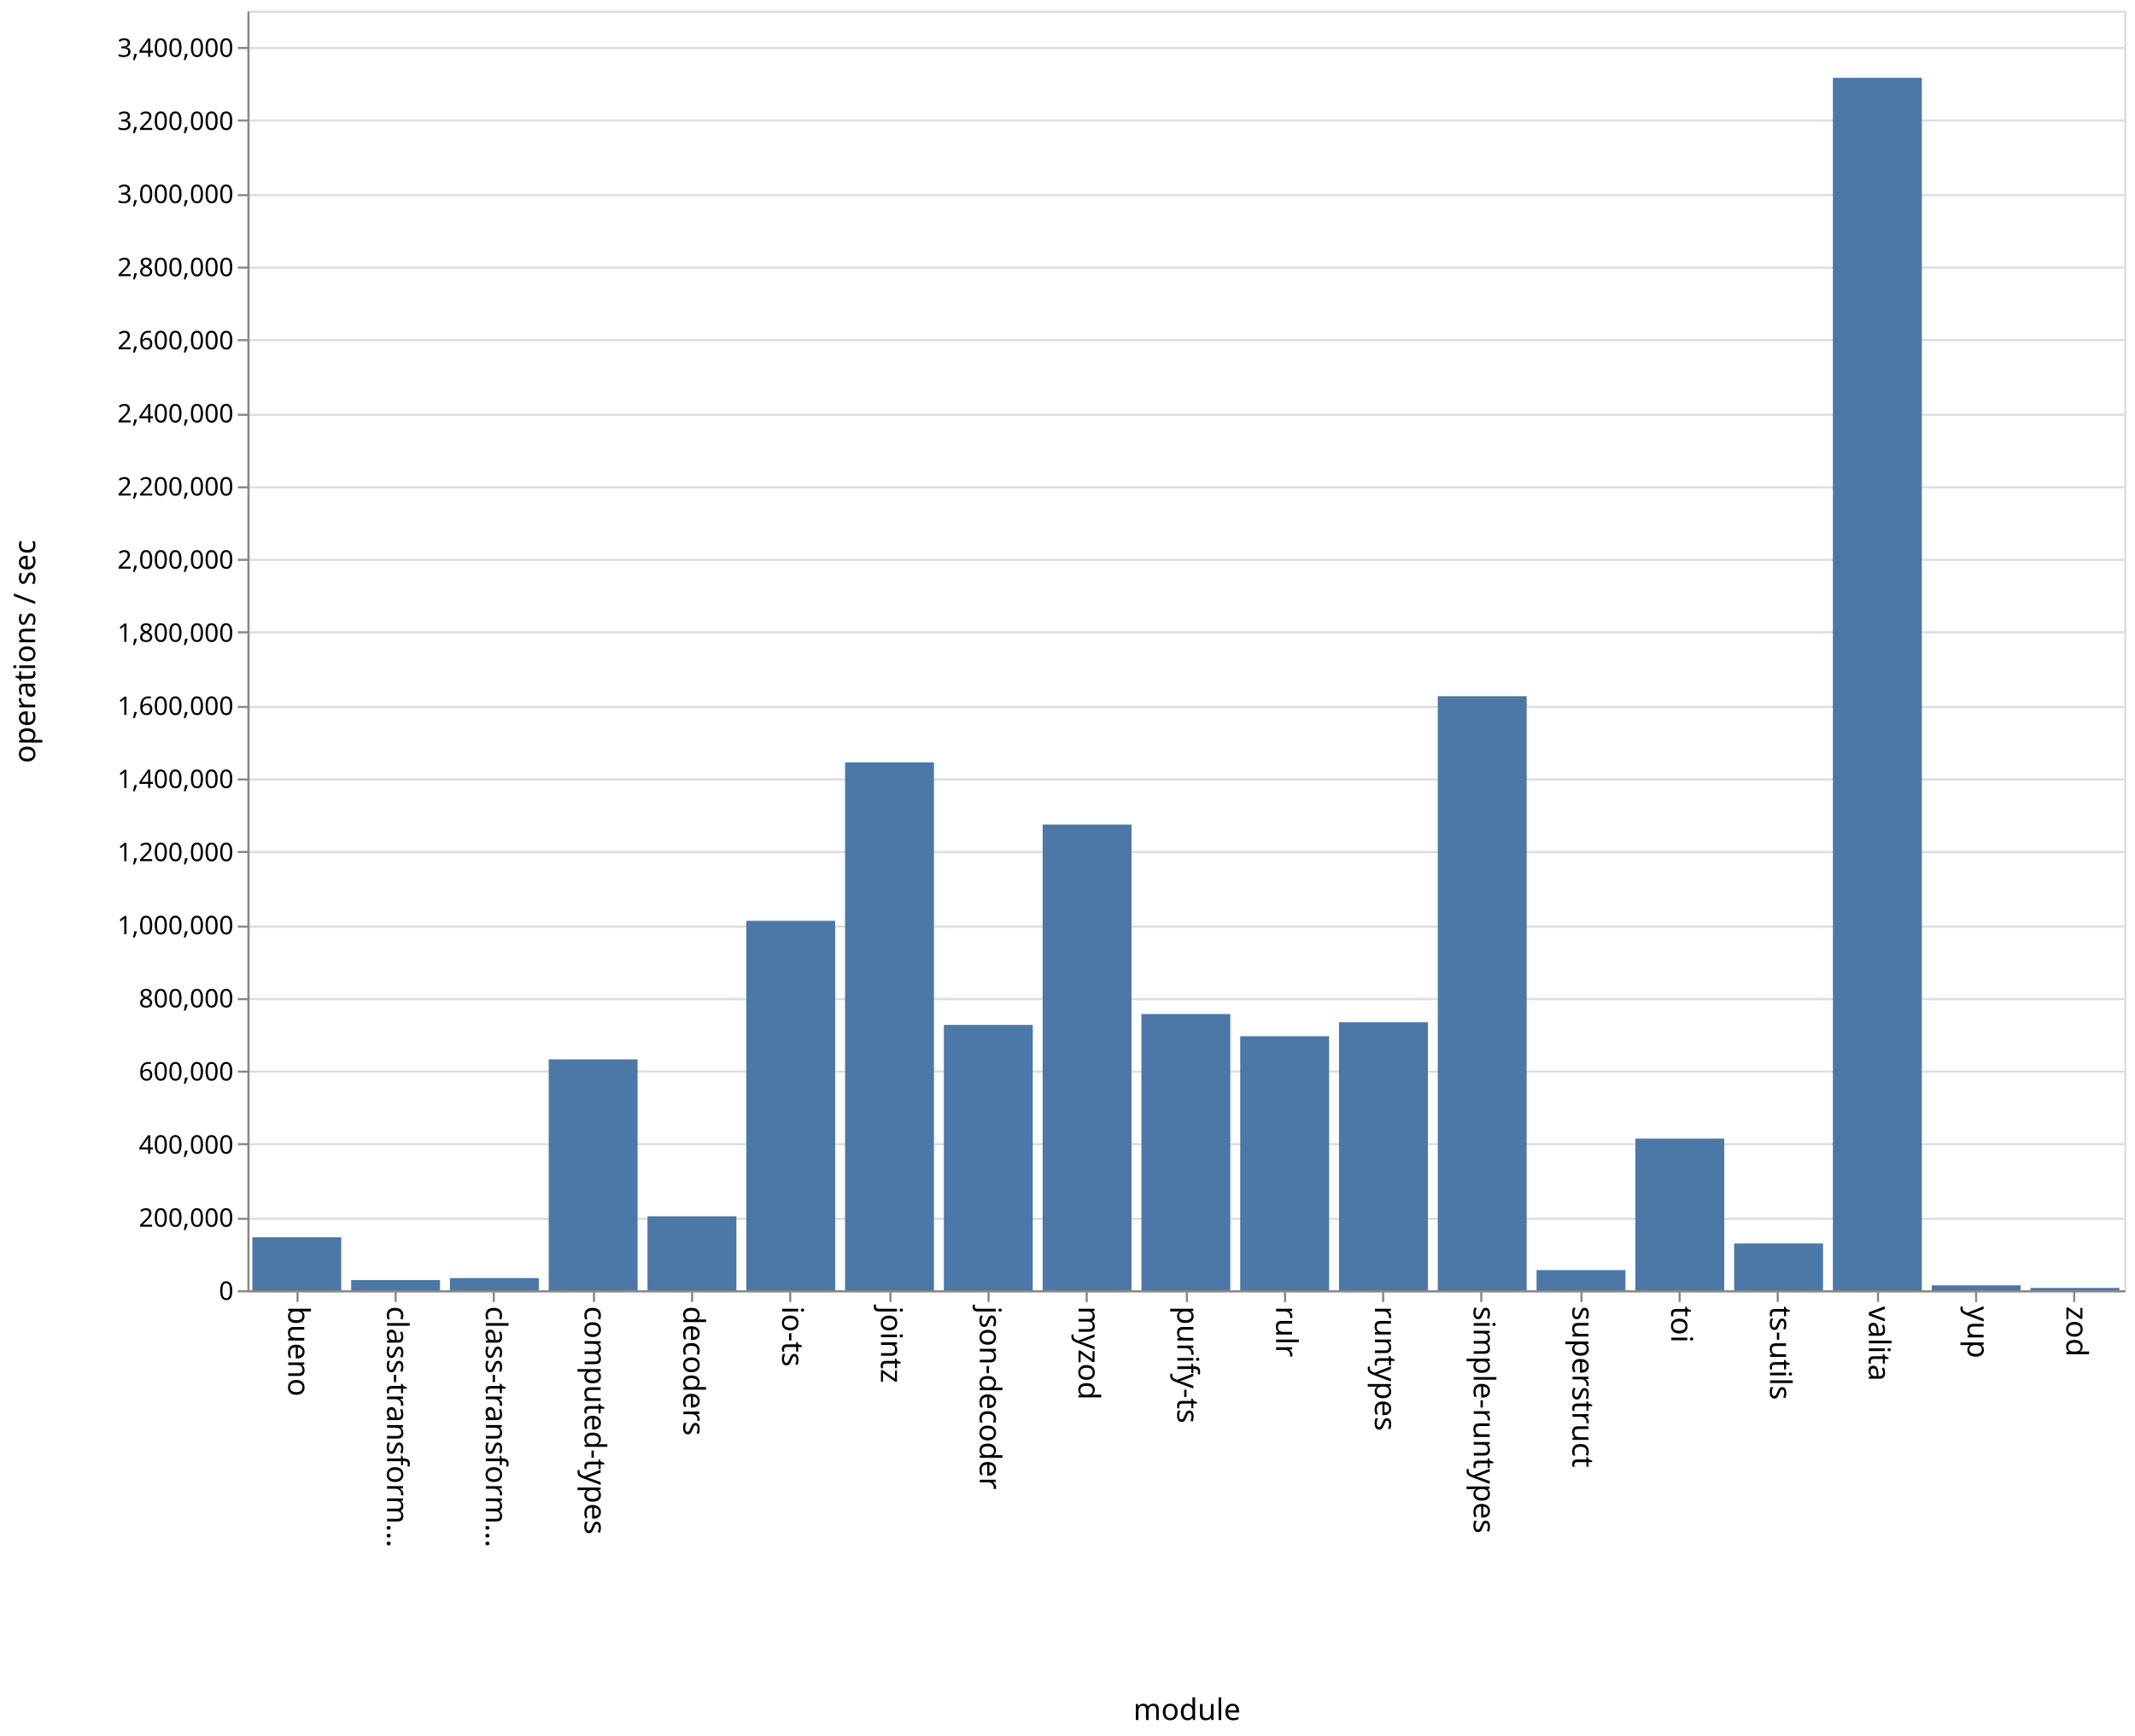
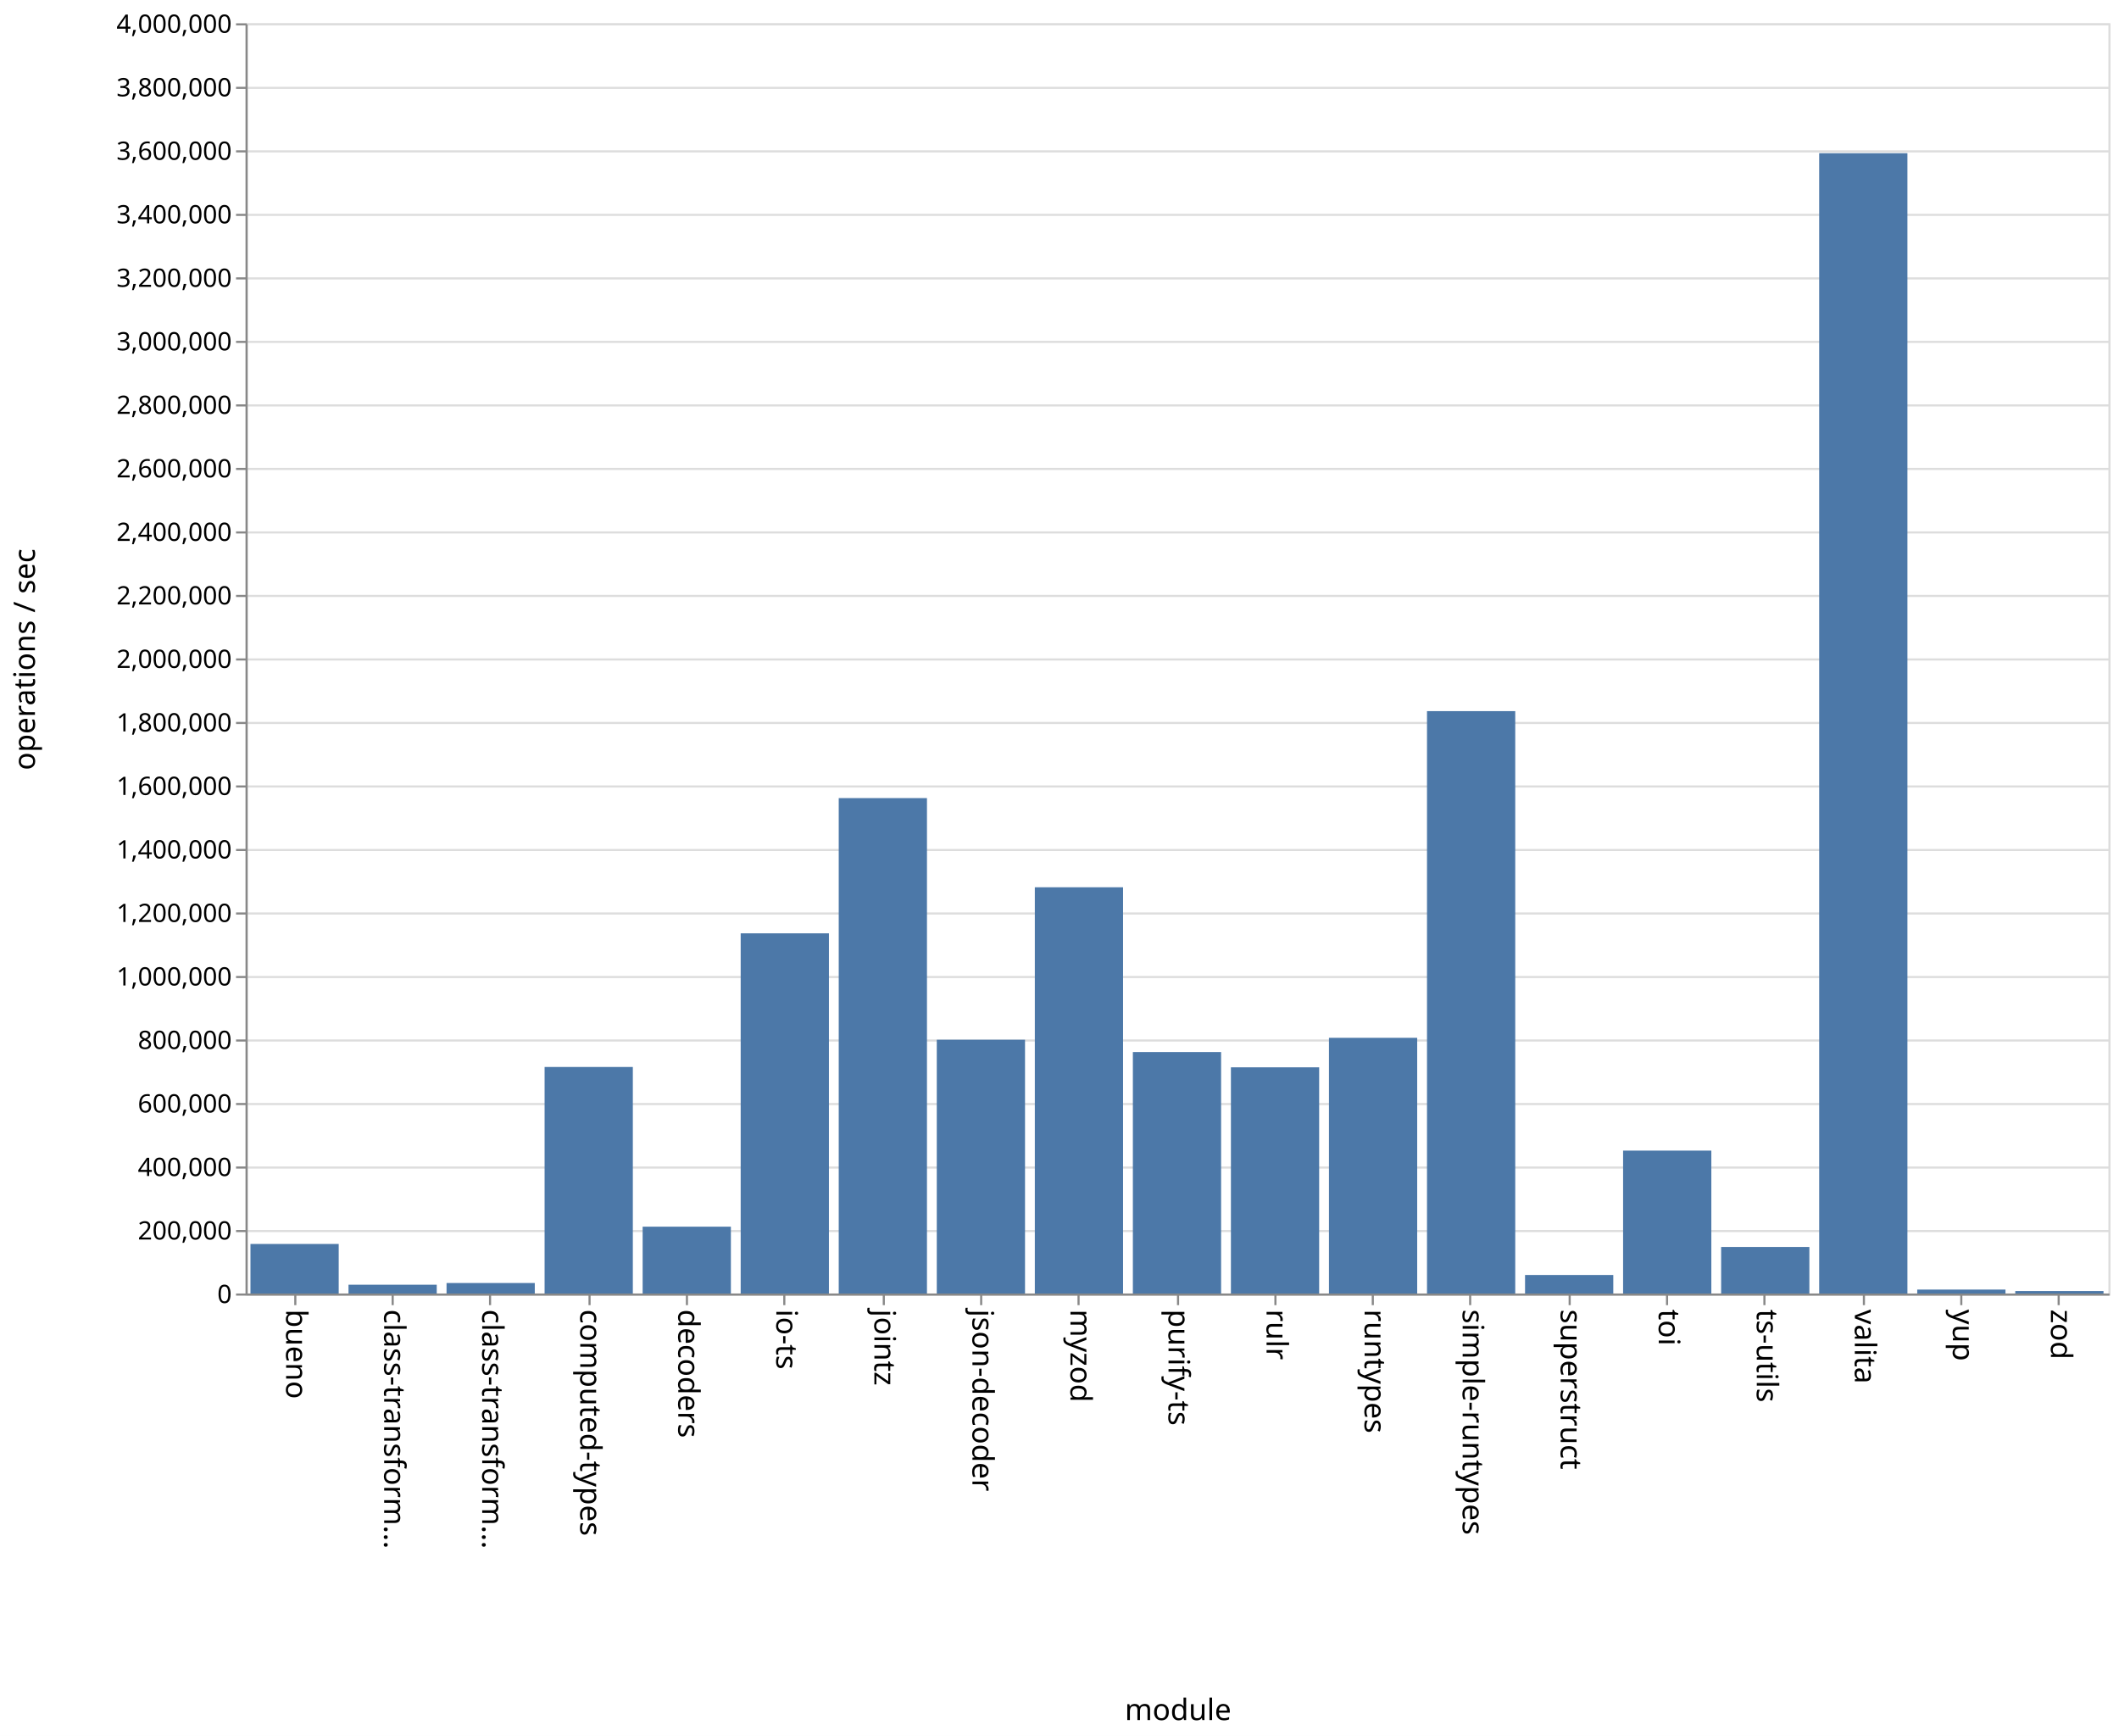
- <svg xmlns="http://www.w3.org/2000/svg" class="marks" width="1001" height="814">
-   <path fill="#fff" d="M0 0h1001v814H0z" />
+ <svg xmlns="http://www.w3.org/2000/svg" class="marks" width="1001" height="820">
+   <path fill="#fff" d="M0 0h1001v820H0z" />
  <g class="mark-group role-frame root" aria-roledescription="group mark container" fill="none" stroke-miterlimit="10">
-     <path class="background" aria-hidden="true" d="M116.5 5.5h880v600h-880z" stroke="#ddd" />
-     <g class="mark-group role-axis" aria-roledescription="axis" aria-label="Y-axis for a linear scale with values from 0 to 3,500,000">
-       <path class="background" aria-hidden="true" d="M116.5 5.5z" pointer-events="none" />
+     <path class="background" aria-hidden="true" d="M116.5 11.5h880v600h-880z" stroke="#ddd" />
+     <g class="mark-group role-axis" aria-roledescription="axis" aria-label="Y-axis for a linear scale with values from 0 to 4,000,000">
+       <path class="background" aria-hidden="true" d="M116.5 11.5z" pointer-events="none" />
      <g class="mark-rule role-axis-grid" pointer-events="none" stroke="#ddd">
-         <path d="M116.5 605.5h880M116.5 571.5h880M116.5 536.5h880M116.5 502.5h880M116.5 468.5h880M116.5 434.5h880M116.5 399.5h880M116.5 365.5h880M116.5 331.5h880M116.5 296.5h880M116.5 262.5h880M116.5 228.5h880M116.5 194.5h880M116.5 159.5h880M116.5 125.5h880M116.5 91.5h880M116.5 56.5h880M116.5 22.5h880" />
+         <path d="M116.5 611.5h880M116.5 581.5h880M116.5 551.5h880M116.5 521.5h880M116.5 491.5h880M116.5 461.5h880M116.5 431.5h880M116.5 401.5h880M116.5 371.5h880M116.5 341.5h880M116.5 311.5h880M116.5 281.5h880M116.5 251.5h880M116.5 221.5h880M116.5 191.5h880M116.5 161.5h880M116.5 131.5h880M116.5 101.5h880M116.5 71.5h880M116.5 41.5h880M116.5 11.5h880" />
      </g>
    </g>
    <g class="mark-group role-axis" aria-roledescription="axis" aria-label="X-axis titled 'module' for a discrete scale with 19 values: bueno, class-transformer-validator-async, class-transformer-validator-sync, computed-types, decoders, ending with zod">
-       <path class="background" aria-hidden="true" d="M116.5 605.5z" pointer-events="none" />
+       <path class="background" aria-hidden="true" d="M116.5 611.5z" pointer-events="none" />
      <g class="mark-rule role-axis-tick" pointer-events="none" stroke="#888">
-         <path d="M139.5 605.5v5M185.5 605.5v5M231.5 605.5v5M278.5 605.5v5M324.5 605.5v5M370.5 605.5v5M417.5 605.5v5M463.5 605.5v5M509.5 605.5v5M556.5 605.5v5M602.5 605.5v5M648.5 605.5v5M694.5 605.5v5M741.5 605.5v5M787.5 605.5v5M833.5 605.5v5M880.5 605.5v5M926.5 605.5v5M972.5 605.5v5" />
+         <path d="M139.5 611.5v5M185.5 611.5v5M231.5 611.5v5M278.5 611.5v5M324.5 611.5v5M370.5 611.5v5M417.5 611.5v5M463.5 611.5v5M509.5 611.5v5M556.5 611.5v5M602.5 611.5v5M648.5 611.5v5M694.5 611.5v5M741.5 611.5v5M787.5 611.5v5M833.5 611.5v5M880.5 611.5v5M926.5 611.5v5M972.5 611.5v5" />
      </g>
      <g class="mark-text role-axis-label" pointer-events="none" font-family="sans-serif" font-size="14" fill="#000">
-         <text transform="rotate(90 -238.671 373.829)">bueno</text>
-         <text transform="rotate(90 -215.513 396.987)">class-transform…</text>
-         <text transform="rotate(90 -192.355 420.145)">class-transform…</text>
-         <text transform="rotate(90 -169.197 443.303)">computed-types</text>
-         <text transform="rotate(90 -146.04 466.46)">decoders</text>
-         <text transform="rotate(90 -122.882 489.618)">io-ts</text>
-         <text transform="rotate(90 -99.724 512.776)">jointz</text>
-         <text transform="rotate(90 -76.566 535.934)">json-decoder</text>
-         <text transform="rotate(90 -53.408 559.092)">myzod</text>
-         <text transform="rotate(90 -30.25 582.25)">purify-ts</text>
-         <text transform="rotate(90 -7.092 605.408)">rulr</text>
-         <text transform="rotate(90 16.066 628.566)">runtypes</text>
-         <text transform="rotate(90 39.224 651.724)">simple-runtypes</text>
-         <text transform="rotate(90 62.382 674.882)">superstruct</text>
-         <text transform="rotate(90 85.54 698.04)">toi</text>
-         <text transform="rotate(90 108.697 721.197)">ts-utils</text>
-         <text transform="rotate(90 131.855 744.355)">valita</text>
-         <text transform="rotate(90 155.013 767.513)">yup</text>
-         <text transform="rotate(90 178.171 790.671)">zod</text>
+         <text transform="rotate(90 -241.671 376.829)">bueno</text>
+         <text transform="rotate(90 -218.513 399.987)">class-transform…</text>
+         <text transform="rotate(90 -195.355 423.145)">class-transform…</text>
+         <text transform="rotate(90 -172.197 446.303)">computed-types</text>
+         <text transform="rotate(90 -149.04 469.46)">decoders</text>
+         <text transform="rotate(90 -125.882 492.618)">io-ts</text>
+         <text transform="rotate(90 -102.724 515.776)">jointz</text>
+         <text transform="rotate(90 -79.566 538.934)">json-decoder</text>
+         <text transform="rotate(90 -56.408 562.092)">myzod</text>
+         <text transform="rotate(90 -33.25 585.25)">purify-ts</text>
+         <text transform="rotate(90 -10.092 608.408)">rulr</text>
+         <text transform="rotate(90 13.066 631.566)">runtypes</text>
+         <text transform="rotate(90 36.224 654.724)">simple-runtypes</text>
+         <text transform="rotate(90 59.382 677.882)">superstruct</text>
+         <text transform="rotate(90 82.54 701.04)">toi</text>
+         <text transform="rotate(90 105.697 724.197)">ts-utils</text>
+         <text transform="rotate(90 128.855 747.355)">valita</text>
+         <text transform="rotate(90 152.013 770.513)">yup</text>
+         <text transform="rotate(90 175.171 793.671)">zod</text>
      </g>
-       <path stroke="#888" d="M116.5 605.5h880" pointer-events="none" />
-       <text text-anchor="middle" transform="translate(556.5 806.5)" font-family="sans-serif" font-size="14" fill="#000" pointer-events="none">module</text>
+       <path stroke="#888" d="M116.5 611.5h880" pointer-events="none" />
+       <text text-anchor="middle" transform="translate(556.5 812.5)" font-family="sans-serif" font-size="14" fill="#000" pointer-events="none">module</text>
    </g>
-     <g class="mark-group role-axis" aria-roledescription="axis" aria-label="Y-axis titled 'operations / sec' for a linear scale with values from 0 to 3,500,000">
-       <path class="background" aria-hidden="true" d="M116.5 5.5z" pointer-events="none" />
+     <g class="mark-group role-axis" aria-roledescription="axis" aria-label="Y-axis titled 'operations / sec' for a linear scale with values from 0 to 4,000,000">
+       <path class="background" aria-hidden="true" d="M116.5 11.5z" pointer-events="none" />
      <g class="mark-rule role-axis-tick" pointer-events="none" stroke="#888">
-         <path d="M116.5 605.5h-5M116.5 571.5h-5M116.5 536.5h-5M116.5 502.5h-5M116.5 468.5h-5M116.5 434.5h-5M116.5 399.5h-5M116.5 365.5h-5M116.5 331.5h-5M116.5 296.5h-5M116.5 262.5h-5M116.5 228.5h-5M116.5 194.5h-5M116.5 159.5h-5M116.5 125.5h-5M116.5 91.5h-5M116.5 56.5h-5M116.5 22.5h-5" />
+         <path d="M116.5 611.5h-5M116.5 581.5h-5M116.5 551.5h-5M116.5 521.5h-5M116.5 491.5h-5M116.5 461.5h-5M116.5 431.5h-5M116.5 401.5h-5M116.5 371.5h-5M116.5 341.5h-5M116.5 311.5h-5M116.5 281.5h-5M116.5 251.5h-5M116.5 221.5h-5M116.5 191.5h-5M116.5 161.5h-5M116.5 131.5h-5M116.5 101.5h-5M116.5 71.5h-5M116.5 41.5h-5M116.5 11.5h-5" />
      </g>
      <g class="mark-text role-axis-label" pointer-events="none" text-anchor="end" font-family="sans-serif" font-size="12" fill="#000">
-         <text transform="translate(109.5 609.5)">0</text>
-         <text transform="translate(109.5 575.214)">200,000</text>
-         <text transform="translate(109.5 540.929)">400,000</text>
-         <text transform="translate(109.5 506.643)">600,000</text>
-         <text transform="translate(109.5 472.357)">800,000</text>
-         <text transform="translate(109.5 438.071)">1,000,000</text>
-         <text transform="translate(109.5 403.786)">1,200,000</text>
-         <text transform="translate(109.5 369.5)">1,400,000</text>
-         <text transform="translate(109.5 335.214)">1,600,000</text>
-         <text transform="translate(109.5 300.929)">1,800,000</text>
-         <text transform="translate(109.5 266.643)">2,000,000</text>
-         <text transform="translate(109.5 232.357)">2,200,000</text>
-         <text transform="translate(109.5 198.071)">2,400,000</text>
-         <text transform="translate(109.5 163.786)">2,600,000</text>
-         <text transform="translate(109.5 129.5)">2,800,000</text>
-         <text transform="translate(109.5 95.214)">3,000,000</text>
-         <text transform="translate(109.5 60.929)">3,200,000</text>
-         <text transform="translate(109.5 26.643)">3,400,000</text>
+         <text transform="translate(109.5 615.5)">0</text>
+         <text transform="translate(109.5 585.5)">200,000</text>
+         <text transform="translate(109.5 555.5)">400,000</text>
+         <text transform="translate(109.5 525.5)">600,000</text>
+         <text transform="translate(109.5 495.5)">800,000</text>
+         <text transform="translate(109.5 465.5)">1,000,000</text>
+         <text transform="translate(109.5 435.5)">1,200,000</text>
+         <text transform="translate(109.5 405.5)">1,400,000</text>
+         <text transform="translate(109.5 375.5)">1,600,000</text>
+         <text transform="translate(109.5 345.5)">1,800,000</text>
+         <text transform="translate(109.5 315.5)">2,000,000</text>
+         <text transform="translate(109.5 285.5)">2,200,000</text>
+         <text transform="translate(109.5 255.5)">2,400,000</text>
+         <text transform="translate(109.5 225.5)">2,600,000</text>
+         <text transform="translate(109.5 195.5)">2,800,000</text>
+         <text transform="translate(109.5 165.5)">3,000,000</text>
+         <text transform="translate(109.5 135.5)">3,200,000</text>
+         <text transform="translate(109.5 105.5)">3,400,000</text>
+         <text transform="translate(109.5 75.5)">3,600,000</text>
+         <text transform="translate(109.5 45.5)">3,800,000</text>
+         <text transform="translate(109.5 15.5)">4,000,000</text>
      </g>
-       <path stroke="#888" d="M116.5 605.5V5.5" pointer-events="none" />
-       <text text-anchor="middle" transform="rotate(-90 161 144.5)" font-family="sans-serif" font-size="14" fill="#000" pointer-events="none">operations / sec</text>
+       <path stroke="#888" d="M116.5 611.5v-600" pointer-events="none" />
+       <text text-anchor="middle" transform="rotate(-90 164 147.5)" font-family="sans-serif" font-size="14" fill="#000" pointer-events="none">operations / sec</text>
    </g>
    <g class="mark-rect role-mark marks" aria-roledescription="rect mark container" fill="#4c78a8">
-       <path d="M118.316 580.153H160V605h-41.684zM164.632 600.219h41.684V605h-41.684zM210.947 599.303h41.685V605h-41.685zM257.263 496.75h41.684V605h-41.684zM303.579 570.34h41.684V605H303.58zM349.895 431.77h41.684V605h-41.684zM396.21 357.487h41.685V605H396.21zM442.526 480.584h41.685V605h-41.685zM488.842 386.618h41.684V605h-41.684zM535.158 475.477h41.684V605h-41.684zM581.474 485.867h41.684V605h-41.684zM627.79 479.337h41.684V605h-41.685zM674.105 326.46h41.684V605h-41.684zM720.421 595.548h41.684V605h-41.684zM766.737 533.887h41.684V605h-41.684zM813.053 583.062h41.684V605h-41.684zM859.368 36.484h41.685V605h-41.685zM905.684 602.694h41.684V605h-41.684zM952 603.906h41.684V605H952z" />
+       <path d="M118.316 587.598H160V611h-41.684zM164.632 606.84h41.684V611h-41.684zM210.947 606.033h41.685V611h-41.685zM257.263 503.99h41.684V611h-41.684zM303.579 579.422h41.684V611H303.58zM349.895 440.876h41.684V611h-41.684zM396.21 377h41.685v234H396.21zM442.526 491.144h41.685V611h-41.685zM488.842 419.102h41.684V611h-41.684zM535.158 496.948h41.684V611h-41.684zM581.474 504.158h41.684V611h-41.684zM627.79 490.21h41.684V611h-41.685zM674.105 335.916h41.684V611h-41.684zM720.421 602.265h41.684V611h-41.684zM766.737 543.5h41.684V611h-41.684zM813.053 589.003h41.684V611h-41.684zM859.368 72.373h41.685V611h-41.685zM905.684 609.144h41.684V611h-41.684zM952 609.848h41.684V611H952z" />
    </g>
  </g>
</svg>
